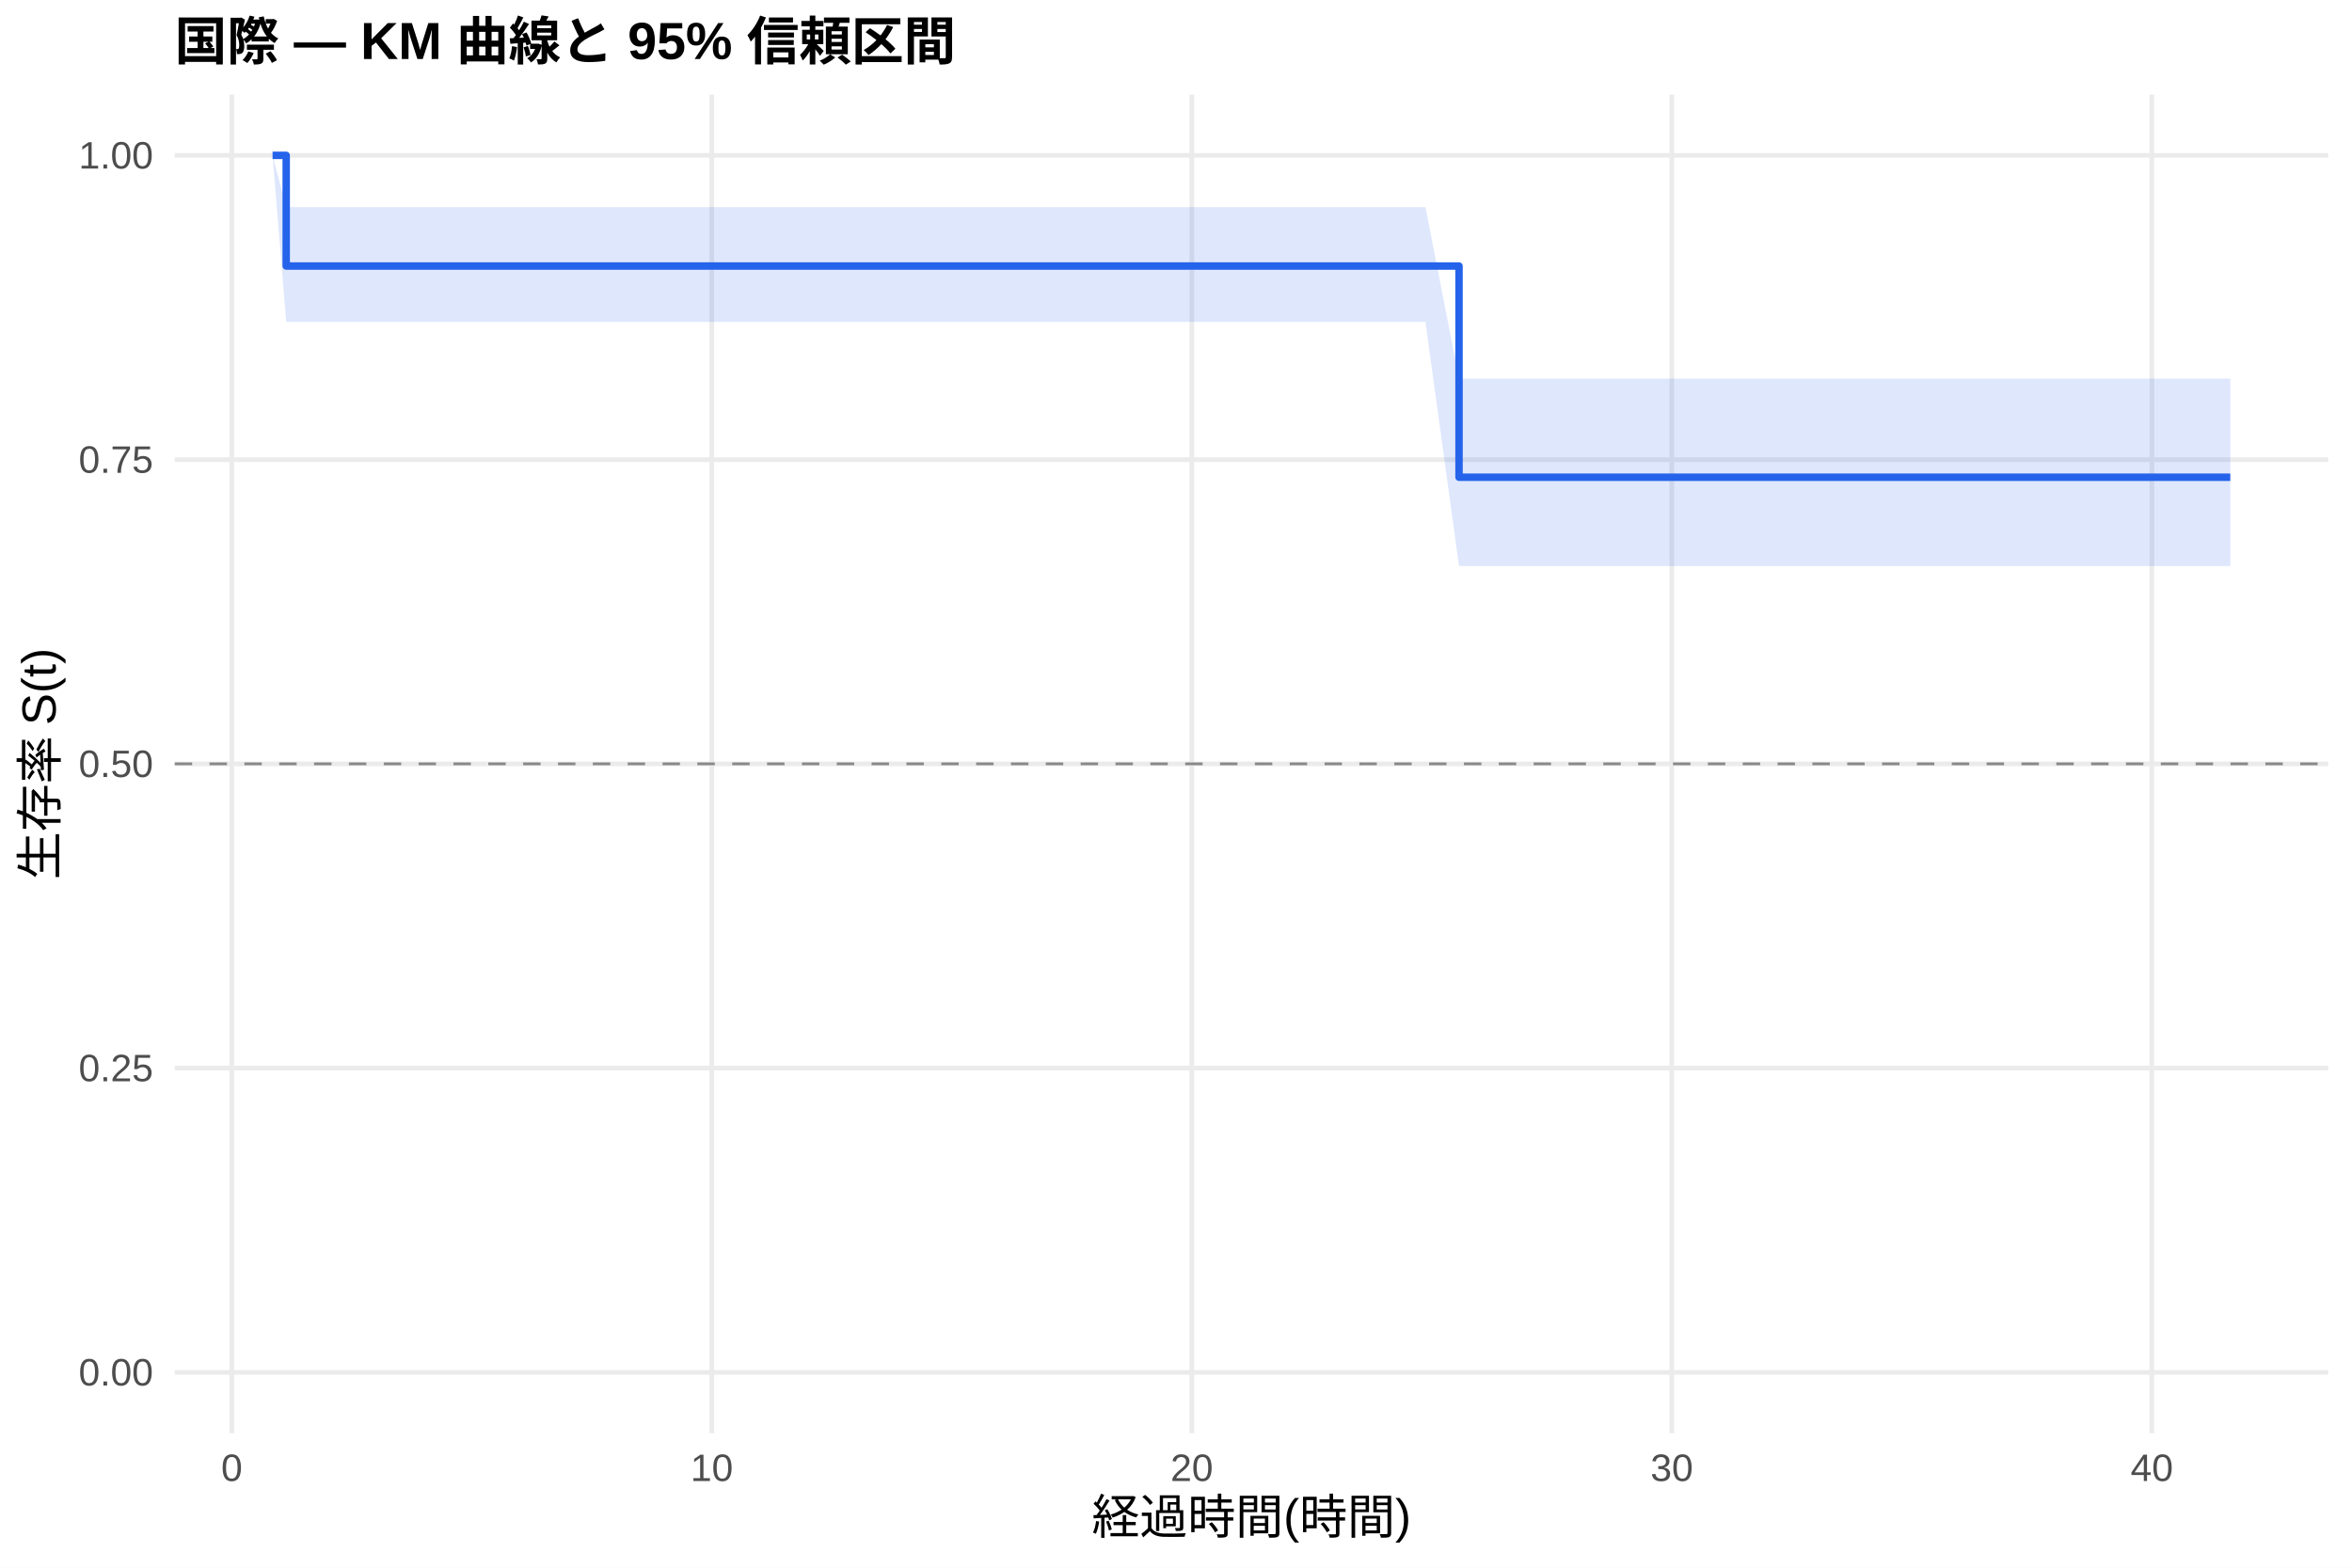
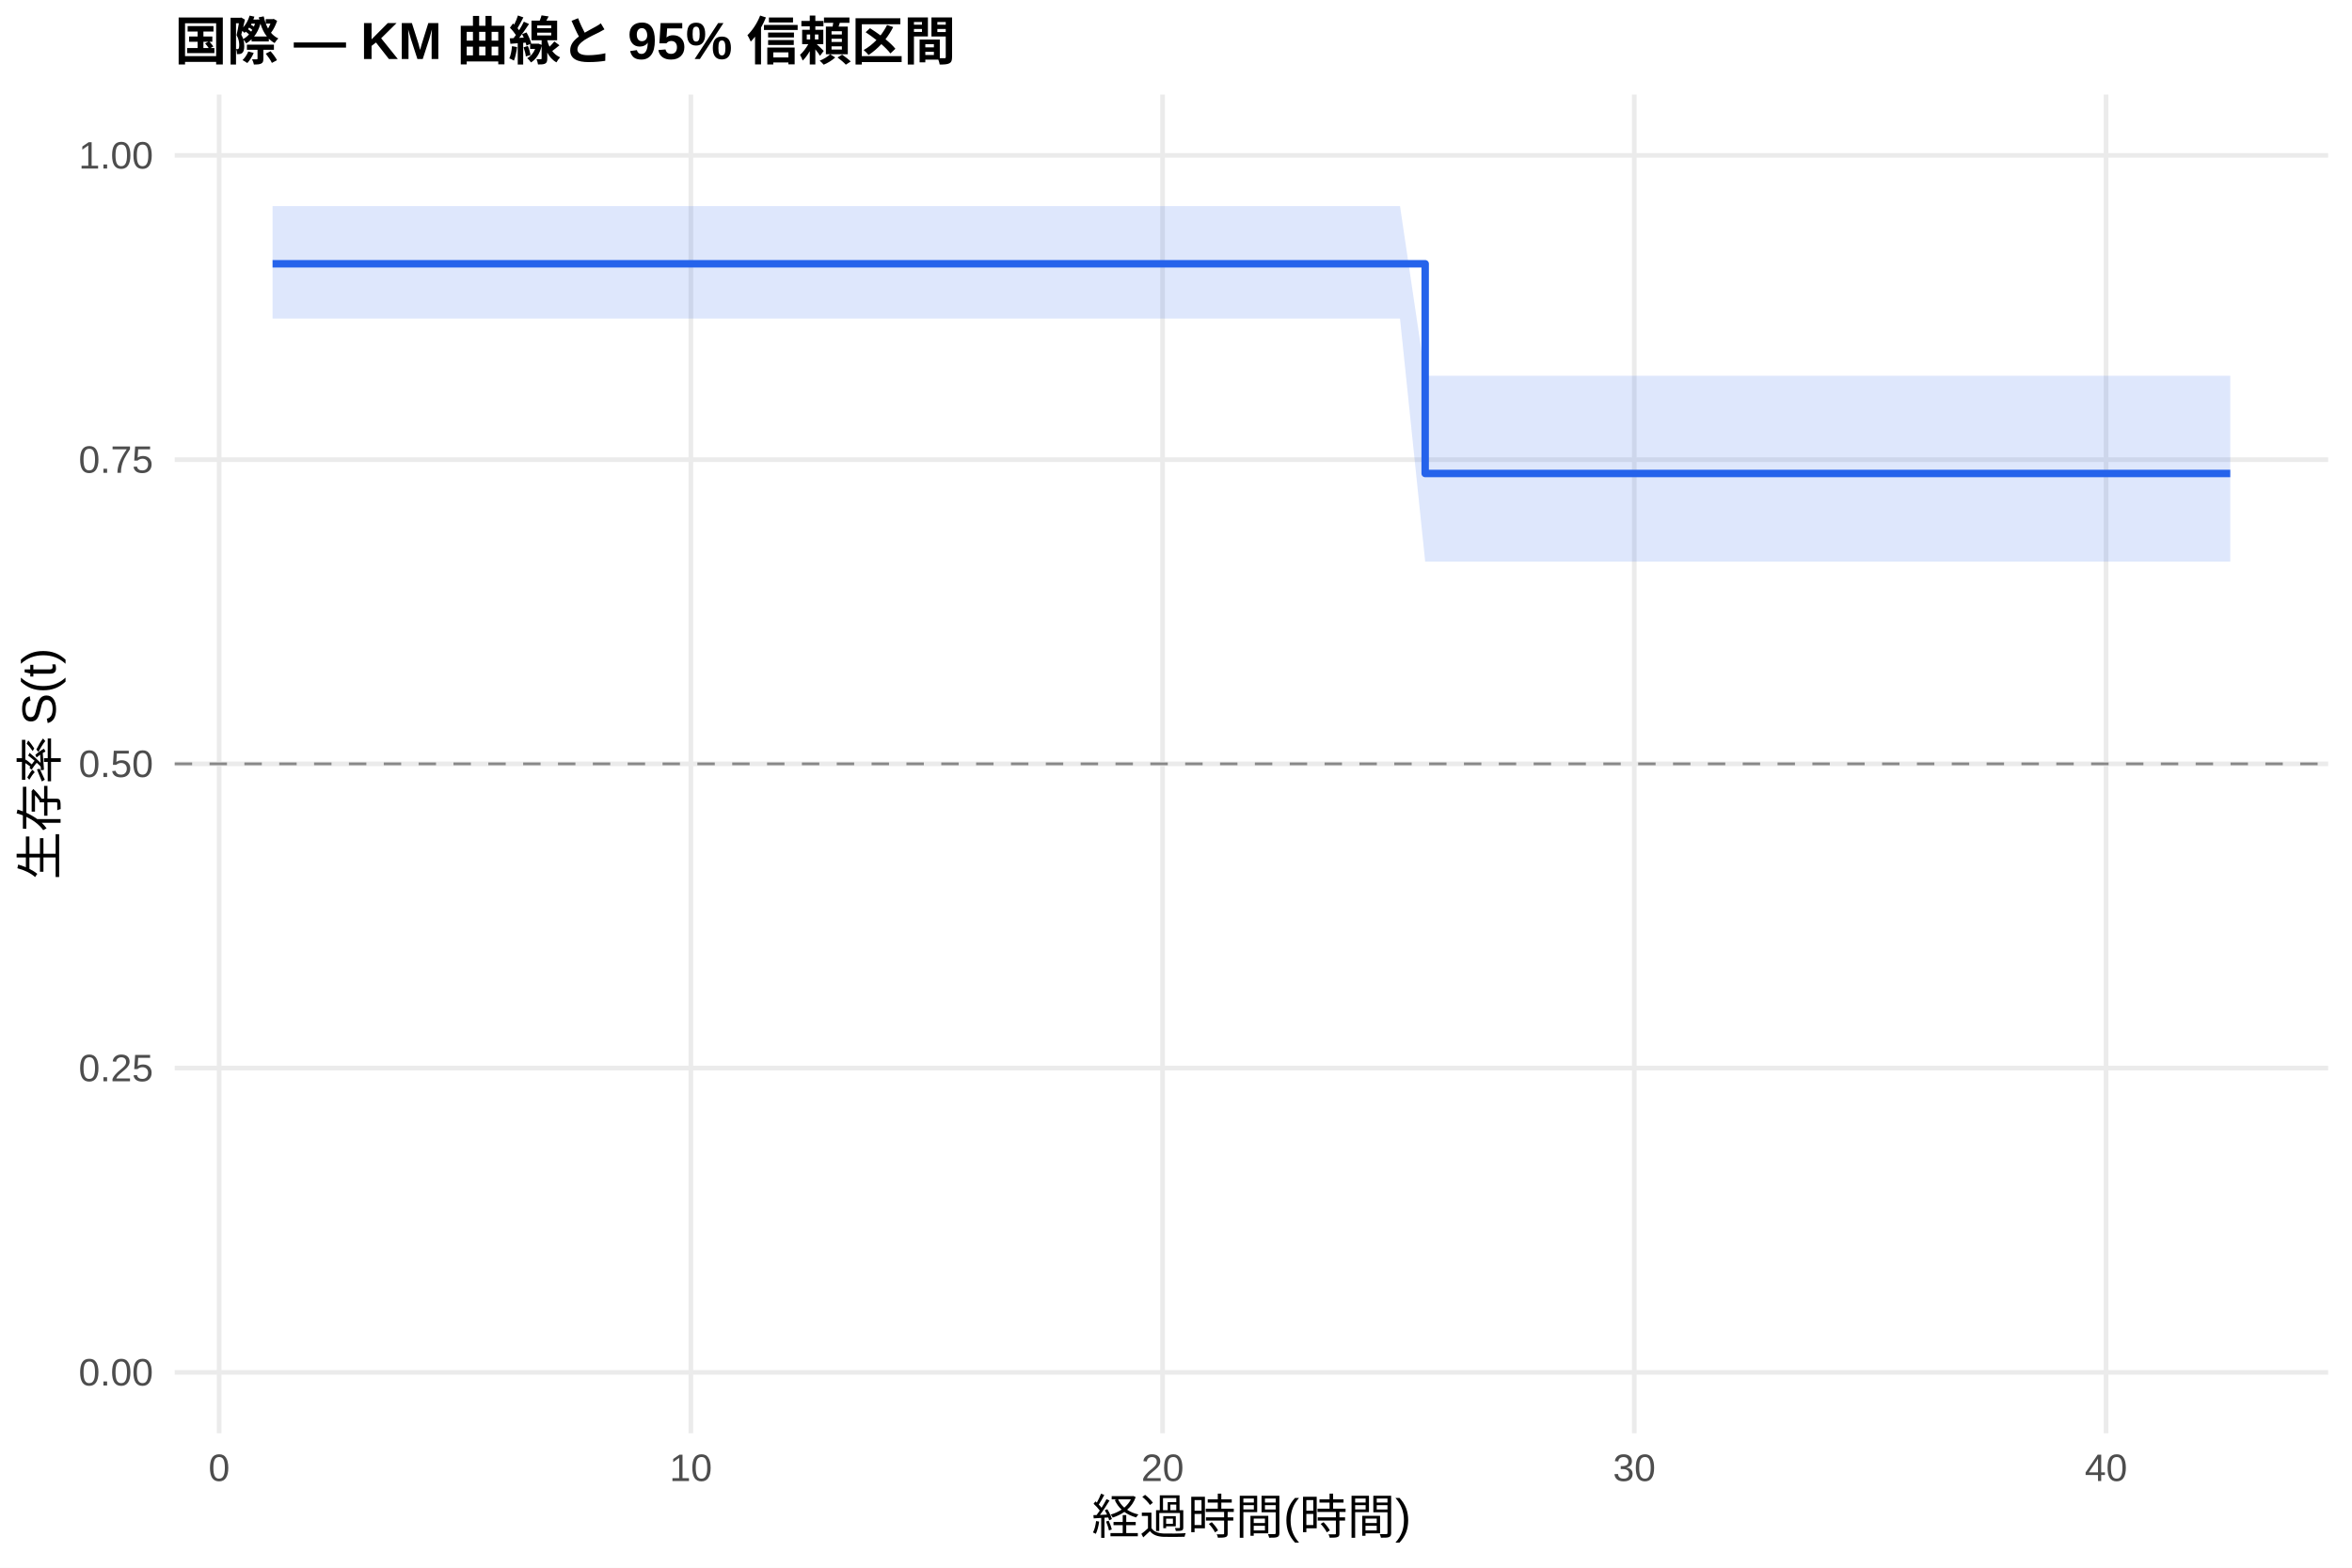
<svg xmlns="http://www.w3.org/2000/svg" width="540.00pt" height="360.00pt" viewBox="0 0 540.00 360.00">
  <g class="svglite">
    <defs>
      <style type="text/css">
    .svglite line, .svglite polyline, .svglite polygon, .svglite path, .svglite rect, .svglite circle {
      fill: none;
      stroke: #000000;
      stroke-linecap: round;
      stroke-linejoin: round;
      stroke-miterlimit: 10.00;
    }
    .svglite text {
      white-space: pre;
    }
    .svglite g.glyphgroup path {
      fill: inherit;
      stroke: none;
    }
  </style>
    </defs>
    <rect width="100%" height="100%" style="stroke: none; fill: #FFFFFF;" />
    <defs>
      <clipPath id="cpMC4wMHw1NDAuMDB8MC4wMHwzNjAuMDA=">
        <rect x="0.00" y="0.00" width="540.00" height="360.00" />
      </clipPath>
    </defs>
    <g clip-path="url(#cpMC4wMHw1NDAuMDB8MC4wMHwzNjAuMDA=)">
      <rect x="0" y="0.00" width="540.00" height="360.00" style="stroke-width: 1.07; stroke: none; fill: #FFFFFF;" />
    </g>
    <defs>
      <clipPath id="cpNDAuMTF8NTM0LjUyfDIxLjcxfDMyOS4xMg==">
        <rect x="40.11" y="21.71" width="494.41" height="307.41" />
      </clipPath>
    </defs>
    <g clip-path="url(#cpNDAuMTF8NTM0LjUyfDIxLjcxfDMyOS4xMg==)">
      <polyline points="40.11,315.14 534.52,315.14 " style="stroke-width: 1.07; stroke: #EBEBEB; stroke-linecap: butt;" />
      <polyline points="40.11,245.28 534.52,245.28 " style="stroke-width: 1.07; stroke: #EBEBEB; stroke-linecap: butt;" />
      <polyline points="40.11,175.41 534.52,175.41 " style="stroke-width: 1.07; stroke: #EBEBEB; stroke-linecap: butt;" />
      <polyline points="40.11,105.55 534.52,105.55 " style="stroke-width: 1.07; stroke: #EBEBEB; stroke-linecap: butt;" />
      <polyline points="40.11,35.68 534.52,35.68 " style="stroke-width: 1.07; stroke: #EBEBEB; stroke-linecap: butt;" />
-       <polyline points="53.22,329.12 53.22,21.71 " style="stroke-width: 1.07; stroke: #EBEBEB; stroke-linecap: butt;" />
-       <polyline points="163.42,329.12 163.42,21.71 " style="stroke-width: 1.07; stroke: #EBEBEB; stroke-linecap: butt;" />
-       <polyline points="273.63,329.12 273.63,21.71 " style="stroke-width: 1.07; stroke: #EBEBEB; stroke-linecap: butt;" />
-       <polyline points="383.84,329.12 383.84,21.71 " style="stroke-width: 1.07; stroke: #EBEBEB; stroke-linecap: butt;" />
-       <polyline points="494.05,329.12 494.05,21.71 " style="stroke-width: 1.07; stroke: #EBEBEB; stroke-linecap: butt;" />
-       <polygon points="62.58,35.68 65.71,47.57 77.09,47.57 87.01,47.57 155.16,47.57 166.18,47.57 177.02,47.57 231.02,47.57 250.85,47.57 260.22,47.57 276.57,47.57 296.96,47.57 307.06,47.57 318.08,47.57 327.27,47.57 334.98,86.94 361.25,86.94 384.94,86.94 420.21,86.94 475.13,86.94 484.31,86.94 512.05,86.94 512.05,129.99 484.31,129.99 475.13,129.99 420.21,129.99 384.94,129.99 361.25,129.99 334.98,129.99 327.27,73.92 318.08,73.92 307.06,73.92 296.96,73.92 276.57,73.92 260.22,73.92 250.85,73.92 231.02,73.92 177.02,73.92 166.18,73.92 155.16,73.92 87.01,73.92 77.09,73.92 65.71,73.92 62.58,35.68 " style="stroke-width: 0.00; stroke: none; stroke-linecap: butt; fill: #2563EB; fill-opacity: 0.15;" />
-       <polyline points="62.58,35.68 65.71,47.57 77.09,47.57 87.01,47.57 155.16,47.57 166.18,47.57 177.02,47.57 231.02,47.57 250.85,47.57 260.22,47.57 276.57,47.57 296.96,47.57 307.06,47.57 318.08,47.57 327.27,47.57 334.98,86.94 361.25,86.94 384.94,86.94 420.21,86.94 475.13,86.94 484.31,86.94 512.05,86.94 " style="stroke-width: 1.07; stroke: none; stroke-linecap: butt;" />
-       <polyline points="512.05,129.99 484.31,129.99 475.13,129.99 420.21,129.99 384.94,129.99 361.25,129.99 334.98,129.99 327.27,73.92 318.08,73.92 307.06,73.92 296.96,73.92 276.57,73.92 260.22,73.92 250.85,73.92 231.02,73.92 177.02,73.92 166.18,73.92 155.16,73.92 87.01,73.92 77.09,73.92 65.71,73.92 62.58,35.68 " style="stroke-width: 1.07; stroke: none; stroke-linecap: butt;" />
-       <polyline points="62.58,35.68 65.71,35.68 65.71,61.09 77.09,61.09 77.09,61.09 87.01,61.09 87.01,61.09 155.16,61.09 155.16,61.09 166.18,61.09 166.18,61.09 177.02,61.09 177.02,61.09 231.02,61.09 231.02,61.09 250.85,61.09 250.85,61.09 260.22,61.09 260.22,61.09 276.57,61.09 276.57,61.09 296.96,61.09 296.96,61.09 307.06,61.09 307.06,61.09 318.08,61.09 318.08,61.09 327.27,61.09 327.27,61.09 334.98,61.09 334.98,109.59 361.25,109.59 361.25,109.59 384.94,109.59 384.94,109.59 420.21,109.59 420.21,109.59 475.13,109.59 475.13,109.59 484.31,109.59 484.31,109.59 512.05,109.59 512.05,109.59 " style="stroke-width: 1.71; stroke: #2563EB; stroke-linecap: butt;" />
+       <polyline points="50.31,329.12 50.31,21.71 " style="stroke-width: 1.07; stroke: #EBEBEB; stroke-linecap: butt;" />
+       <polyline points="158.61,329.12 158.61,21.71 " style="stroke-width: 1.07; stroke: #EBEBEB; stroke-linecap: butt;" />
+       <polyline points="266.92,329.12 266.92,21.71 " style="stroke-width: 1.07; stroke: #EBEBEB; stroke-linecap: butt;" />
+       <polyline points="375.22,329.12 375.22,21.71 " style="stroke-width: 1.07; stroke: #EBEBEB; stroke-linecap: butt;" />
+       <polyline points="483.53,329.12 483.53,21.71 " style="stroke-width: 1.07; stroke: #EBEBEB; stroke-linecap: butt;" />
+       <polygon points="62.58,47.32 70.34,47.32 84.60,47.32 94.35,47.32 161.32,47.32 172.15,47.32 182.80,47.32 235.87,47.32 255.37,47.32 264.57,47.32 280.64,47.32 300.67,47.32 310.60,47.32 321.43,47.32 327.21,86.29 330.46,86.29 363.85,86.29 387.14,86.29 421.79,86.29 475.77,86.29 484.79,86.29 512.05,86.29 512.05,128.97 484.79,128.97 475.77,128.97 421.79,128.97 387.14,128.97 363.85,128.97 330.46,128.97 327.21,128.97 321.43,73.15 310.60,73.15 300.67,73.15 280.64,73.15 264.57,73.15 255.37,73.15 235.87,73.15 182.80,73.15 172.15,73.15 161.32,73.15 94.35,73.15 84.60,73.15 70.34,73.15 62.58,73.15 " style="stroke-width: 0.00; stroke: none; stroke-linecap: butt; fill: #2563EB; fill-opacity: 0.15;" />
+       <polyline points="62.58,47.32 70.34,47.32 84.60,47.32 94.35,47.32 161.32,47.32 172.15,47.32 182.80,47.32 235.87,47.32 255.37,47.32 264.57,47.32 280.64,47.32 300.67,47.32 310.60,47.32 321.43,47.32 327.21,86.29 330.46,86.29 363.85,86.29 387.14,86.29 421.79,86.29 475.77,86.29 484.79,86.29 512.05,86.29 " style="stroke-width: 1.07; stroke: none; stroke-linecap: butt;" />
+       <polyline points="512.05,128.97 484.79,128.97 475.77,128.97 421.79,128.97 387.14,128.97 363.85,128.97 330.46,128.97 327.21,128.97 321.43,73.15 310.60,73.15 300.67,73.15 280.64,73.15 264.57,73.15 255.37,73.15 235.87,73.15 182.80,73.15 172.15,73.15 161.32,73.15 94.35,73.15 84.60,73.15 70.34,73.15 62.58,73.15 " style="stroke-width: 1.07; stroke: none; stroke-linecap: butt;" />
+       <polyline points="62.58,60.57 70.34,60.57 70.34,60.57 84.60,60.57 84.60,60.57 94.35,60.57 94.35,60.57 161.32,60.57 161.32,60.57 172.15,60.57 172.15,60.57 182.80,60.57 182.80,60.57 235.87,60.57 235.87,60.57 255.37,60.57 255.37,60.57 264.57,60.57 264.57,60.57 280.64,60.57 280.64,60.57 300.67,60.57 300.67,60.57 310.60,60.57 310.60,60.57 321.43,60.57 321.43,60.57 327.21,60.57 327.21,108.73 330.46,108.73 330.46,108.73 363.85,108.73 363.85,108.73 387.14,108.73 387.14,108.73 421.79,108.73 421.79,108.73 475.77,108.73 475.77,108.73 484.79,108.73 484.79,108.73 512.05,108.73 512.05,108.73 " style="stroke-width: 1.71; stroke: #2563EB; stroke-linecap: butt;" />
      <line x1="40.11" y1="175.41" x2="534.52" y2="175.41" style="stroke-width: 0.64; stroke: #888888; stroke-dasharray: 4.00,4.00; stroke-linecap: butt;" />
    </g>
    <g clip-path="url(#cpMC4wMHw1NDAuMDB8MC4wMHwzNjAuMDA=)">
      <text x="35.18" y="318.17" text-anchor="end" style="font-size: 8.80px;fill: #4D4D4D; font-family: &quot;Liberation Sans&quot;;" textLength="17.11px" lengthAdjust="spacingAndGlyphs">0.00</text>
      <text x="35.18" y="248.30" text-anchor="end" style="font-size: 8.80px;fill: #4D4D4D; font-family: &quot;Liberation Sans&quot;;" textLength="17.11px" lengthAdjust="spacingAndGlyphs">0.25</text>
      <text x="35.18" y="178.44" text-anchor="end" style="font-size: 8.80px;fill: #4D4D4D; font-family: &quot;Liberation Sans&quot;;" textLength="17.11px" lengthAdjust="spacingAndGlyphs">0.50</text>
      <text x="35.18" y="108.57" text-anchor="end" style="font-size: 8.80px;fill: #4D4D4D; font-family: &quot;Liberation Sans&quot;;" textLength="17.11px" lengthAdjust="spacingAndGlyphs">0.75</text>
      <text x="35.18" y="38.71" text-anchor="end" style="font-size: 8.80px;fill: #4D4D4D; font-family: &quot;Liberation Sans&quot;;" textLength="17.11px" lengthAdjust="spacingAndGlyphs">1.00</text>
-       <text x="53.22" y="340.10" text-anchor="middle" style="font-size: 8.80px;fill: #4D4D4D; font-family: &quot;Liberation Sans&quot;;" textLength="4.89px" lengthAdjust="spacingAndGlyphs">0</text>
-       <text x="163.42" y="340.10" text-anchor="middle" style="font-size: 8.80px;fill: #4D4D4D; font-family: &quot;Liberation Sans&quot;;" textLength="9.78px" lengthAdjust="spacingAndGlyphs">10</text>
-       <text x="273.63" y="340.10" text-anchor="middle" style="font-size: 8.80px;fill: #4D4D4D; font-family: &quot;Liberation Sans&quot;;" textLength="9.78px" lengthAdjust="spacingAndGlyphs">20</text>
-       <text x="383.84" y="340.10" text-anchor="middle" style="font-size: 8.80px;fill: #4D4D4D; font-family: &quot;Liberation Sans&quot;;" textLength="9.78px" lengthAdjust="spacingAndGlyphs">30</text>
-       <text x="494.05" y="340.10" text-anchor="middle" style="font-size: 8.80px;fill: #4D4D4D; font-family: &quot;Liberation Sans&quot;;" textLength="9.78px" lengthAdjust="spacingAndGlyphs">40</text>
+       <text x="50.31" y="340.10" text-anchor="middle" style="font-size: 8.80px;fill: #4D4D4D; font-family: &quot;Liberation Sans&quot;;" textLength="4.89px" lengthAdjust="spacingAndGlyphs">0</text>
+       <text x="158.61" y="340.10" text-anchor="middle" style="font-size: 8.80px;fill: #4D4D4D; font-family: &quot;Liberation Sans&quot;;" textLength="9.78px" lengthAdjust="spacingAndGlyphs">10</text>
+       <text x="266.92" y="340.10" text-anchor="middle" style="font-size: 8.80px;fill: #4D4D4D; font-family: &quot;Liberation Sans&quot;;" textLength="9.78px" lengthAdjust="spacingAndGlyphs">20</text>
+       <text x="375.22" y="340.10" text-anchor="middle" style="font-size: 8.80px;fill: #4D4D4D; font-family: &quot;Liberation Sans&quot;;" textLength="9.78px" lengthAdjust="spacingAndGlyphs">30</text>
+       <text x="483.53" y="340.10" text-anchor="middle" style="font-size: 8.80px;fill: #4D4D4D; font-family: &quot;Liberation Sans&quot;;" textLength="9.78px" lengthAdjust="spacingAndGlyphs">40</text>
      <text x="287.32" y="352.24" text-anchor="middle" style="font-size: 11.00px; font-family: &quot;Liberation Sans&quot;;" textLength="73.31px" lengthAdjust="spacingAndGlyphs">経過時間(時間)</text>
      <text transform="translate(13.05,175.41) rotate(-90)" text-anchor="middle" style="font-size: 11.00px; font-family: &quot;Liberation Sans&quot;;" textLength="53.78px" lengthAdjust="spacingAndGlyphs">生存率 S(t)</text>
      <text x="40.11" y="13.74" style="font-size: 12.00px; font-weight: bold; font-family: &quot;Liberation Sans&quot;;" textLength="179.33px" lengthAdjust="spacingAndGlyphs">国際 — KM 曲線と 95% 信頼区間</text>
    </g>
  </g>
</svg>
